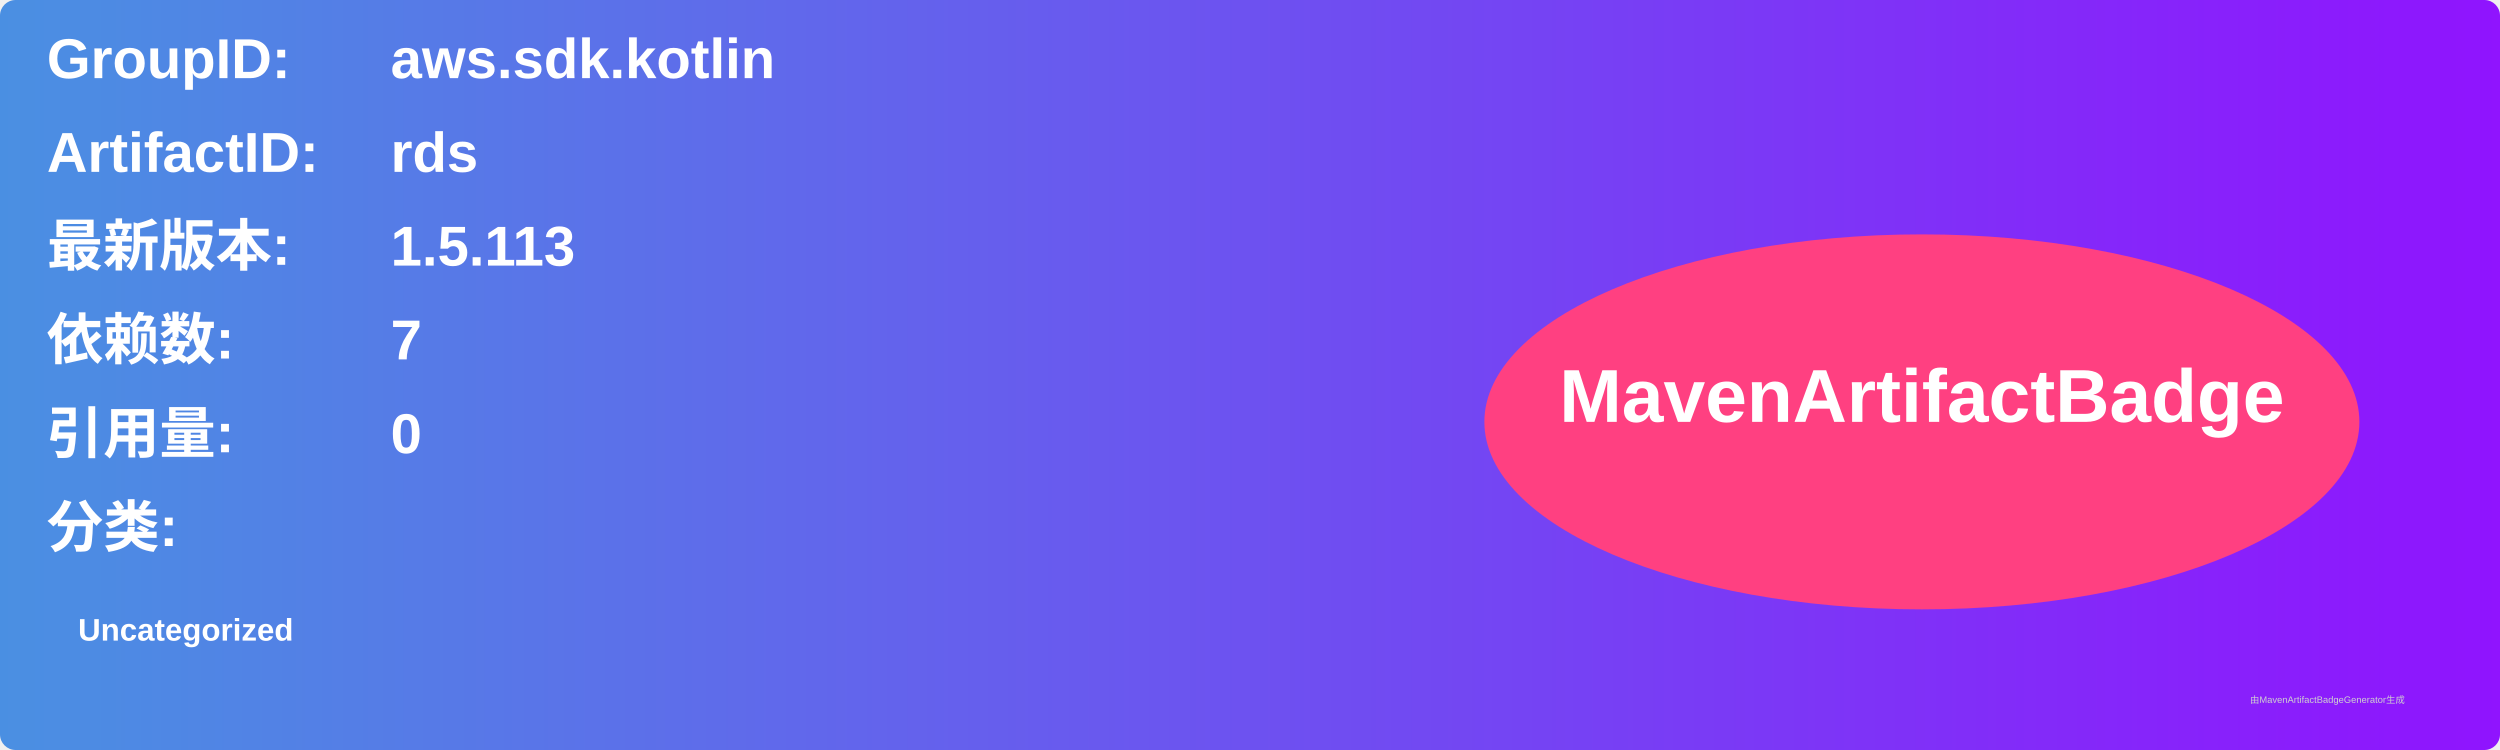
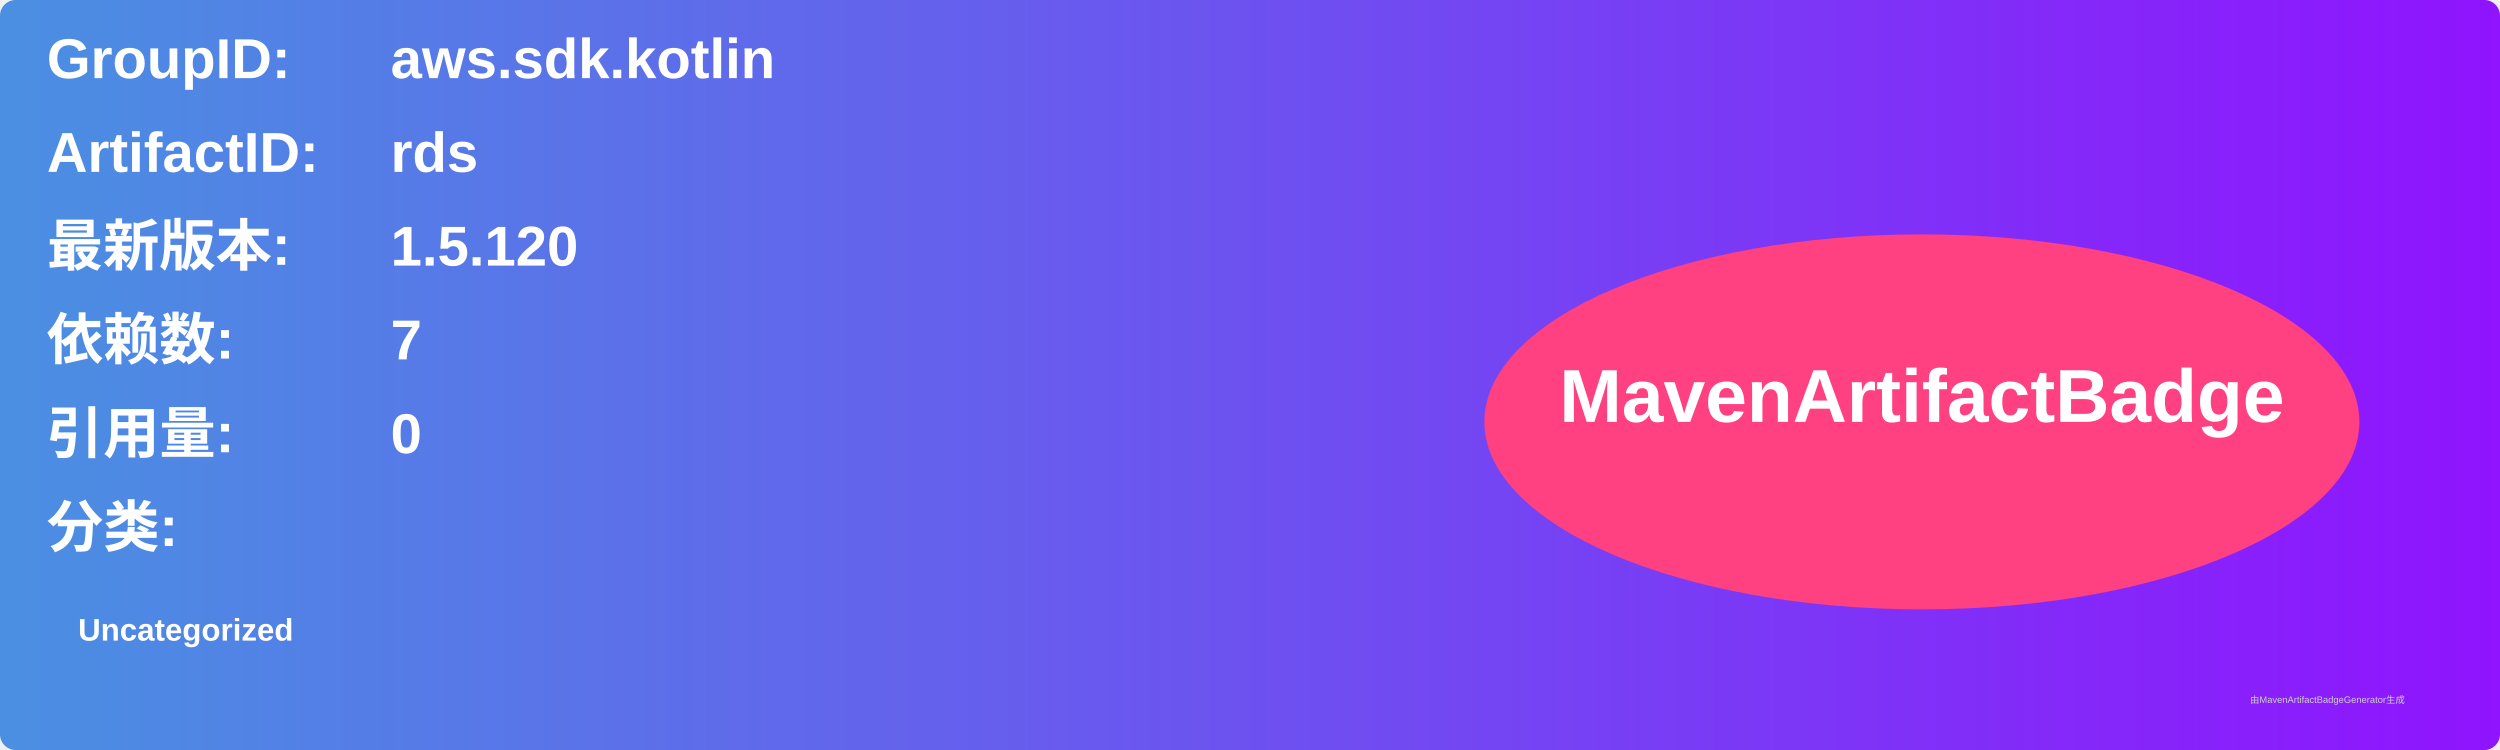
<svg xmlns="http://www.w3.org/2000/svg" width="800" height="240" viewBox="0 0 800 240">
  <linearGradient id="grad" x1="0%" y1="0%" x2="100%" y2="0%">
    <stop offset="0%" stop-color="#4a90e2" />
    <stop offset="100%" stop-color="#9013fe" />
  </linearGradient>
  <rect width="100%" height="100%" rx="5" ry="5" fill="url(#grad)" />
  <g transform="translate(15, 15)">
    <text x="0" y="10" font-family="Arial" font-size="18" fill="white" font-weight="bold" width="260">GroupID:</text>
    <text x="110" y="10" font-family="Arial" font-size="18" fill="white" font-weight="bold" width="460">aws.sdk.kotlin</text>
    <text x="0" y="40" font-family="Arial" font-size="18" fill="white" font-weight="bold" width="260">ArtifactID:</text>
    <text x="110" y="40" font-family="Arial" font-size="18" fill="white" font-weight="bold" width="460">rds</text>
    <text x="0" y="70" font-family="Arial" font-size="18" fill="white" font-weight="bold">最新版本:</text>
    <text x="110" y="70" font-family="Arial" font-size="18" fill="white" font-weight="bold">
-       <tspan font-weight="bold">1.5.113</tspan>
+       <tspan font-weight="bold">1.5.120</tspan>
    </text>
    <text x="0" y="100" font-family="Arial" font-size="18" fill="white" font-weight="bold">依赖数: </text>
    <text x="110" y="100" font-family="Arial" font-size="18" fill="white">
      <tspan font-weight="bold">7</tspan>
    </text>
    <text x="0" y="130" font-family="Arial" font-size="18" fill="white" font-weight="bold">引用量: </text>
    <text x="110" y="130" font-family="Arial" font-size="18" fill="white">
      <tspan font-weight="bold">0</tspan>
    </text>
    <text x="0" y="160" font-family="Arial" font-size="18" fill="white" font-weight="bold">分类:</text>
    <text x="10" y="190" font-family="Arial" font-size="10" fill="white">
      <tspan font-weight="bold">Uncategorized</tspan>
    </text>
    <ellipse cx="600" cy="120" rx="140" ry="60" fill="#ff4081" />
    <text x="600" y="120" text-anchor="middle" font-family="Arial" font-size="24" fill="white" font-weight="bold">MavenArtifactBadge</text>
  </g>
  <text x="720" y="225" font-family="Arial" font-size="3" fill="#d0d0d0">由MavenArtifactBadgeGenerator生成</text>
</svg>
